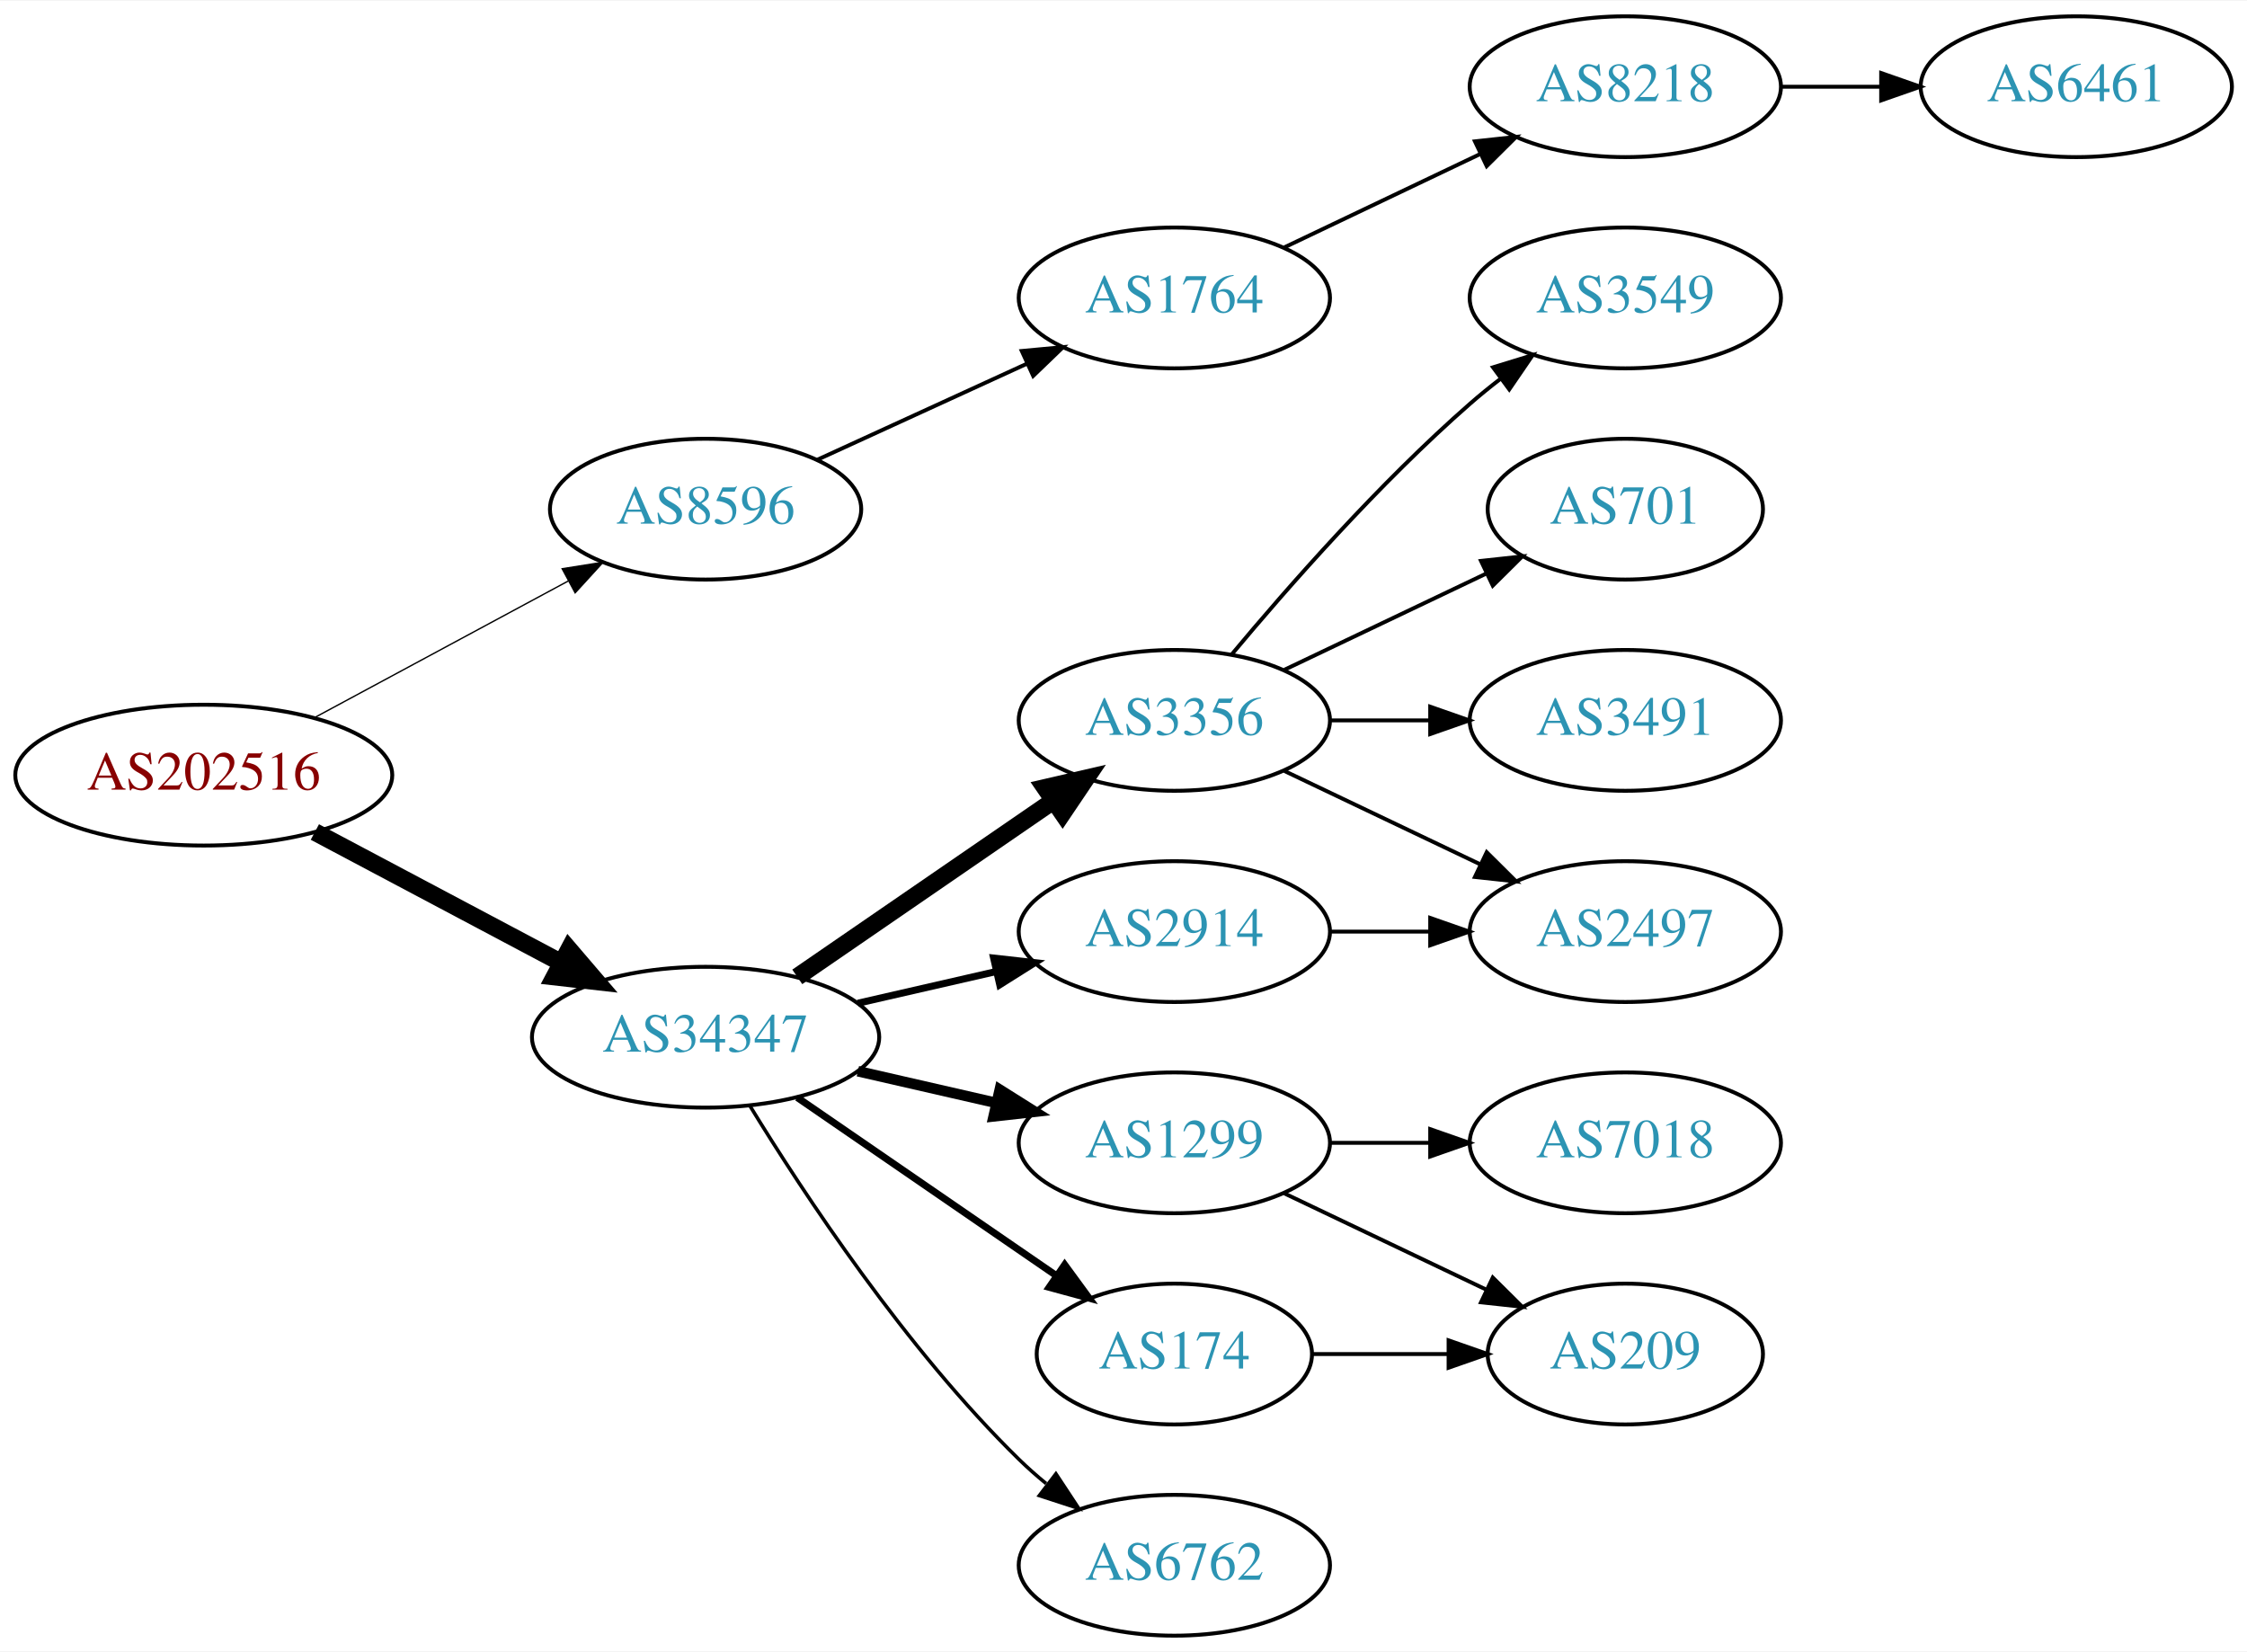
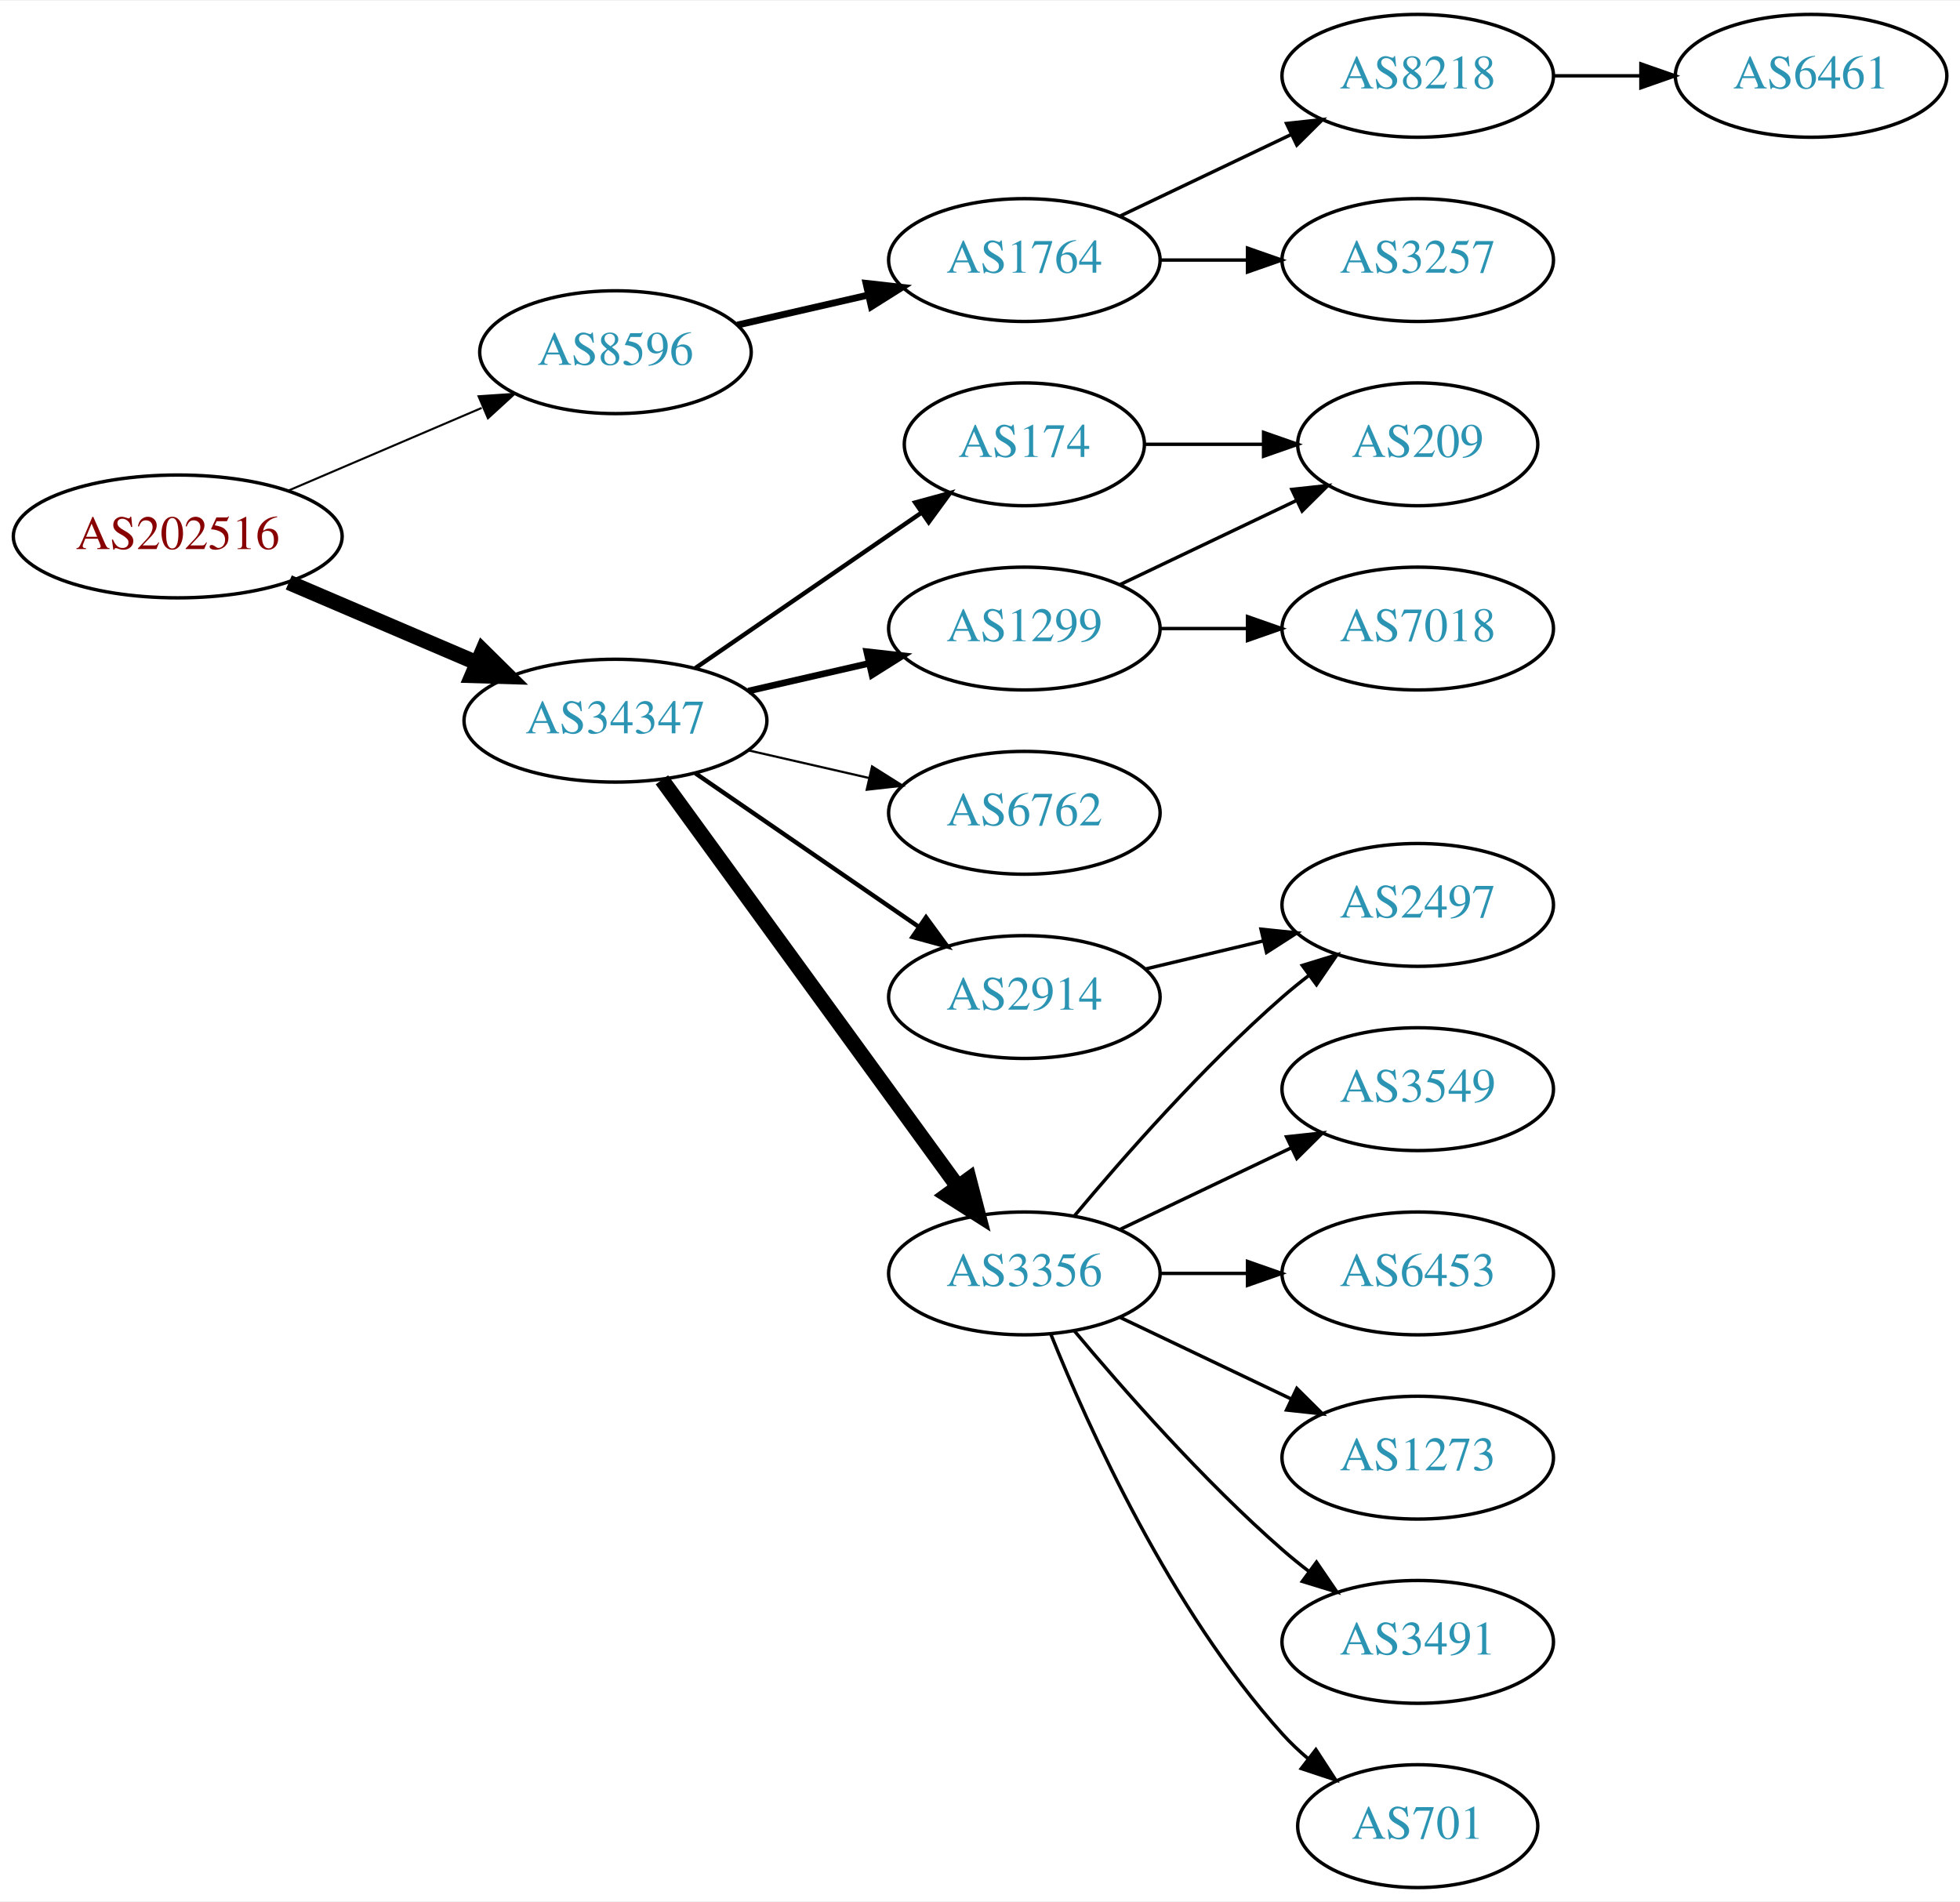
- <svg xmlns="http://www.w3.org/2000/svg" xmlns:xlink="http://www.w3.org/1999/xlink" width="574pt" height="422pt" viewBox="0.00 0.00 574.46 422.00">
-   <g id="graph0" class="graph" transform="scale(1 1) rotate(0) translate(4 418)">
-     <polygon fill="white" stroke="none" points="-4,4 -4,-418 570.463,-418 570.463,4 -4,4" />
+ <svg xmlns="http://www.w3.org/2000/svg" xmlns:xlink="http://www.w3.org/1999/xlink" width="574pt" height="557pt" viewBox="0.00 0.00 574.46 557.00">
+   <g id="graph0" class="graph" transform="scale(1 1) rotate(0) translate(4 553)">
+     <polygon fill="white" stroke="none" points="-4,4 -4,-553 570.463,-553 570.463,4 -4,4" />
    <g id="node1" class="node">
      <g id="a_node1">
        <a xlink:href="/asn/202516" xlink:title="AS202516 ~ web-crossing GmbH [AT]">
-           <ellipse fill="#ffffff" stroke="black" cx="48.096" cy="-220" rx="48.192" ry="18" />
-           <text text-anchor="middle" x="48.096" y="-216.3" font-family="Times,serif" font-size="14.00" fill="#880000">AS202516</text>
+           <ellipse fill="#ffffff" stroke="black" cx="48.096" cy="-396" rx="48.192" ry="18" />
+           <text text-anchor="middle" x="48.096" y="-392.3" font-family="Times,serif" font-size="14.00" fill="#880000">AS202516</text>
        </a>
      </g>
    </g>
    <g id="node2" class="node">
      <g id="a_node2">
        <a xlink:href="/asn/8596" xlink:title="AS8596 ~ hotze.com GmbH [AT]">
-           <ellipse fill="#ffffff" stroke="black" cx="176.388" cy="-288" rx="39.794" ry="18" />
-           <text text-anchor="middle" x="176.388" y="-284.3" font-family="Times,serif" font-size="14.00" fill="#2c94b3">AS8596</text>
+           <ellipse fill="#ffffff" stroke="black" cx="176.388" cy="-450" rx="39.794" ry="18" />
+           <text text-anchor="middle" x="176.388" y="-446.3" font-family="Times,serif" font-size="14.00" fill="#2c94b3">AS8596</text>
        </a>
      </g>
    </g>
    <g id="edge1" class="edge">
-       <path fill="none" stroke="black" stroke-width="0.346" d="M76.499,-234.755C95.498,-244.985 120.934,-258.68 141.251,-269.62" />
-       <polygon fill="black" stroke="black" stroke-width="0.346" points="139.72,-272.77 150.184,-274.429 143.038,-266.607 139.72,-272.77" />
+       <path fill="none" stroke="black" stroke-width="0.6" d="M80.639,-409.487C97.776,-416.815 119.097,-425.931 137.172,-433.66" />
+       <polygon fill="black" stroke="black" stroke-width="0.6" points="136.262,-437.077 146.832,-437.79 139.014,-430.641 136.262,-437.077" />
    </g>
    <g id="node3" class="node">
      <g id="a_node3">
        <a xlink:href="/asn/34347" xlink:title="AS34347 ~ HALLAG Kommunal GmbH [AT]">
-           <ellipse fill="#ffffff" stroke="black" cx="176.388" cy="-153" rx="44.393" ry="18" />
-           <text text-anchor="middle" x="176.388" y="-149.3" font-family="Times,serif" font-size="14.00" fill="#2c94b3">AS34347</text>
+           <ellipse fill="#ffffff" stroke="black" cx="176.388" cy="-342" rx="44.393" ry="18" />
+           <text text-anchor="middle" x="176.388" y="-338.3" font-family="Times,serif" font-size="14.00" fill="#2c94b3">AS34347</text>
        </a>
      </g>
    </g>
    <g id="edge2" class="edge">
-       <path fill="none" stroke="black" stroke-width="4.5" d="M76.499,-205.462C94.995,-195.65 119.591,-182.601 139.626,-171.972" />
-       <polygon fill="black" stroke="black" stroke-width="4.5" points="141.483,-175.444 148.471,-167.279 137.792,-168.488 141.483,-175.444" />
+       <path fill="none" stroke="black" stroke-width="4.5" d="M80.639,-382.513C97.283,-375.396 117.873,-366.592 135.604,-359.011" />
+       <polygon fill="black" stroke="black" stroke-width="4.5" points="137.469,-362.495 145.116,-354.943 134.373,-355.255 137.469,-362.495" />
    </g>
    <g id="node4" class="node">
      <g id="a_node4">
        <a xlink:href="/asn/1764" xlink:title="AS1764 ~ NEXTLAYER-AS [AT]">
-           <ellipse fill="#ffffff" stroke="black" cx="296.23" cy="-342" rx="39.794" ry="18" />
-           <text text-anchor="middle" x="296.23" y="-338.3" font-family="Times,serif" font-size="14.00" fill="#2c94b3">AS1764</text>
+           <ellipse fill="#ffffff" stroke="black" cx="296.23" cy="-477" rx="39.794" ry="18" />
+           <text text-anchor="middle" x="296.23" y="-473.3" font-family="Times,serif" font-size="14.00" fill="#2c94b3">AS1764</text>
        </a>
      </g>
    </g>
    <g id="edge3" class="edge">
-       <path fill="none" stroke="black" d="M205.016,-300.661C220.973,-307.973 241.244,-317.261 258.527,-325.181" />
-       <polygon fill="black" stroke="black" points="257.225,-328.435 267.774,-329.419 260.141,-322.071 257.225,-328.435" />
-     </g>
-     <g id="node7" class="node">
-       <g id="a_node7">
-         <a xlink:href="/asn/3356" xlink:title="AS3356 ~ Level 3 Parent, LLC [US]">
-           <ellipse fill="#ffffff" stroke="black" cx="296.23" cy="-234" rx="39.794" ry="18" />
-           <text text-anchor="middle" x="296.23" y="-230.3" font-family="Times,serif" font-size="14.00" fill="#2c94b3">AS3356</text>
-         </a>
-       </g>
-     </g>
-     <g id="edge6" class="edge">
-       <path fill="none" stroke="black" stroke-width="4.5" d="M199.83,-168.426C218.412,-181.198 244.972,-199.455 265.352,-213.463" />
-       <polygon fill="black" stroke="black" stroke-width="4.5" points="263.195,-216.758 273.666,-219.178 267.656,-210.269 263.195,-216.758" />
+       <path fill="none" stroke="black" stroke-width="2" d="M212.107,-457.955C224.107,-460.704 237.728,-463.825 250.42,-466.733" />
+       <polygon fill="black" stroke="black" stroke-width="2" points="249.823,-470.187 260.352,-469.009 251.386,-463.364 249.823,-470.187" />
    </g>
    <g id="node8" class="node">
      <g id="a_node8">
-         <a xlink:href="/asn/2914" xlink:title="AS2914 ~ NTT America, Inc. [US]">
-           <ellipse fill="#ffffff" stroke="black" cx="296.23" cy="-180" rx="39.794" ry="18" />
-           <text text-anchor="middle" x="296.23" y="-176.3" font-family="Times,serif" font-size="14.00" fill="#2c94b3">AS2914</text>
+         <a xlink:href="/asn/174" xlink:title="AS174 ~ Cogent Communications [US]">
+           <ellipse fill="#ffffff" stroke="black" cx="296.23" cy="-423" rx="35.194" ry="18" />
+           <text text-anchor="middle" x="296.23" y="-419.3" font-family="Times,serif" font-size="14.00" fill="#2c94b3">AS174</text>
        </a>
      </g>
    </g>
    <g id="edge7" class="edge">
-       <path fill="none" stroke="black" stroke-width="1.8" d="M215.322,-161.692C226.563,-164.267 238.976,-167.111 250.599,-169.774" />
-       <polygon fill="black" stroke="black" stroke-width="1.8" points="250.031,-173.235 260.56,-172.057 251.595,-166.412 250.031,-173.235" />
+       <path fill="none" stroke="black" stroke-width="1.286" d="M199.83,-357.426C218.645,-370.359 245.642,-388.915 266.118,-402.99" />
+       <polygon fill="black" stroke="black" stroke-width="1.286" points="264.228,-405.937 274.451,-408.718 268.193,-400.169 264.228,-405.937" />
    </g>
    <g id="node9" class="node">
      <g id="a_node9">
        <a xlink:href="/asn/1299" xlink:title="AS1299 ~ Telia Carrier [EU]">
-           <ellipse fill="#ffffff" stroke="black" cx="296.23" cy="-126" rx="39.794" ry="18" />
-           <text text-anchor="middle" x="296.23" y="-122.3" font-family="Times,serif" font-size="14.00" fill="#2c94b3">AS1299</text>
+           <ellipse fill="#ffffff" stroke="black" cx="296.23" cy="-369" rx="39.794" ry="18" />
+           <text text-anchor="middle" x="296.23" y="-365.3" font-family="Times,serif" font-size="14.00" fill="#2c94b3">AS1299</text>
        </a>
      </g>
    </g>
    <g id="edge8" class="edge">
-       <path fill="none" stroke="black" stroke-width="2.7" d="M215.322,-144.308C226.563,-141.733 238.976,-138.889 250.599,-136.226" />
-       <polygon fill="black" stroke="black" stroke-width="2.7" points="251.595,-139.588 260.56,-133.943 250.031,-132.765 251.595,-139.588" />
+       <path fill="none" stroke="black" stroke-width="1.929" d="M215.322,-350.692C226.563,-353.267 238.976,-356.111 250.599,-358.774" />
+       <polygon fill="black" stroke="black" stroke-width="1.929" points="250.031,-362.235 260.56,-361.057 251.595,-355.412 250.031,-362.235" />
    </g>
    <g id="node10" class="node">
      <g id="a_node10">
-         <a xlink:href="/asn/174" xlink:title="AS174 ~ Cogent Communications [US]">
-           <ellipse fill="#ffffff" stroke="black" cx="296.23" cy="-72" rx="35.194" ry="18" />
-           <text text-anchor="middle" x="296.23" y="-68.3" font-family="Times,serif" font-size="14.00" fill="#2c94b3">AS174</text>
+         <a xlink:href="/asn/6762" xlink:title="AS6762 ~ TELECOM ITALIA SPARKLE S.p.A. [IT]">
+           <ellipse fill="#ffffff" stroke="black" cx="296.23" cy="-315" rx="39.794" ry="18" />
+           <text text-anchor="middle" x="296.23" y="-311.3" font-family="Times,serif" font-size="14.00" fill="#2c94b3">AS6762</text>
        </a>
      </g>
    </g>
    <g id="edge9" class="edge">
-       <path fill="none" stroke="black" stroke-width="1.8" d="M199.83,-137.574C218.645,-124.641 245.642,-106.085 266.118,-92.01" />
-       <polygon fill="black" stroke="black" stroke-width="1.8" points="268.193,-94.831 274.451,-86.282 264.228,-89.063 268.193,-94.831" />
+       <path fill="none" stroke="black" stroke-width="0.643" d="M215.322,-333.308C226.563,-330.733 238.976,-327.889 250.599,-325.226" />
+       <polygon fill="black" stroke="black" stroke-width="0.643" points="251.595,-328.588 260.56,-322.943 250.031,-321.765 251.595,-328.588" />
    </g>
    <g id="node11" class="node">
      <g id="a_node11">
-         <a xlink:href="/asn/6762" xlink:title="AS6762 ~ TELECOM ITALIA SPARKLE S.p.A. [IT]">
-           <ellipse fill="#ffffff" stroke="black" cx="296.23" cy="-18" rx="39.794" ry="18" />
-           <text text-anchor="middle" x="296.23" y="-14.3" font-family="Times,serif" font-size="14.00" fill="#2c94b3">AS6762</text>
+         <a xlink:href="/asn/2914" xlink:title="AS2914 ~ NTT America, Inc. [US]">
+           <ellipse fill="#ffffff" stroke="black" cx="296.23" cy="-261" rx="39.794" ry="18" />
+           <text text-anchor="middle" x="296.23" y="-257.3" font-family="Times,serif" font-size="14.00" fill="#2c94b3">AS2914</text>
        </a>
      </g>
    </g>
    <g id="edge10" class="edge">
-       <path fill="none" stroke="black" stroke-width="0.9" d="M187.653,-135.56C201.462,-113.009 227.651,-73.278 256.584,-45 258.724,-42.908 261.041,-40.863 263.441,-38.895" />
-       <polygon fill="black" stroke="black" stroke-width="0.9" points="265.951,-41.382 271.782,-32.536 261.708,-35.815 265.951,-41.382" />
+       <path fill="none" stroke="black" stroke-width="1.286" d="M199.83,-326.574C218.412,-313.802 244.972,-295.545 265.352,-281.537" />
+       <polygon fill="black" stroke="black" stroke-width="1.286" points="267.408,-284.371 273.666,-275.822 263.443,-278.602 267.408,-284.371" />
+     </g>
+     <g id="node12" class="node">
+       <g id="a_node12">
+         <a xlink:href="/asn/3356" xlink:title="AS3356 ~ Level 3 Parent, LLC [US]">
+           <ellipse fill="#ffffff" stroke="black" cx="296.23" cy="-180" rx="39.794" ry="18" />
+           <text text-anchor="middle" x="296.23" y="-176.3" font-family="Times,serif" font-size="14.00" fill="#2c94b3">AS3356</text>
+         </a>
+       </g>
+     </g>
+     <g id="edge11" class="edge">
+       <path fill="none" stroke="black" stroke-width="4.5" d="M189.999,-324.663C210.82,-296.04 252.482,-238.767 276.671,-205.514" />
+       <polygon fill="black" stroke="black" stroke-width="4.5" points="280.011,-207.615 282.71,-197.212 273.643,-202.983 280.011,-207.615" />
    </g>
    <g id="node5" class="node">
      <g id="a_node5">
        <a xlink:href="/asn/8218" xlink:title="AS8218 ~ legacy Neotelecoms [FR]">
-           <ellipse fill="#ffffff" stroke="black" cx="411.523" cy="-396" rx="39.794" ry="18" />
-           <text text-anchor="middle" x="411.523" y="-392.3" font-family="Times,serif" font-size="14.00" fill="#2c94b3">AS8218</text>
+           <ellipse fill="#ffffff" stroke="black" cx="411.523" cy="-531" rx="39.794" ry="18" />
+           <text text-anchor="middle" x="411.523" y="-527.3" font-family="Times,serif" font-size="14.00" fill="#2c94b3">AS8218</text>
        </a>
      </g>
    </g>
    <g id="edge4" class="edge">
-       <path fill="none" stroke="black" d="M324.367,-354.934C339.361,-362.081 358.182,-371.052 374.405,-378.785" />
-       <polygon fill="black" stroke="black" points="373.075,-382.028 383.608,-383.171 376.087,-375.709 373.075,-382.028" />
+       <path fill="none" stroke="black" d="M324.367,-489.934C339.361,-497.081 358.182,-506.052 374.405,-513.785" />
+       <polygon fill="black" stroke="black" points="373.075,-517.028 383.608,-518.171 376.087,-510.709 373.075,-517.028" />
    </g>
    <g id="node6" class="node">
      <g id="a_node6">
+         <a xlink:href="/asn/3257" xlink:title="AS3257 ~ GTT [DE]">
+           <ellipse fill="#ffffff" stroke="black" cx="411.523" cy="-477" rx="39.794" ry="18" />
+           <text text-anchor="middle" x="411.523" y="-473.3" font-family="Times,serif" font-size="14.00" fill="#2c94b3">AS3257</text>
+         </a>
+       </g>
+     </g>
+     <g id="edge5" class="edge">
+       <path fill="none" stroke="black" d="M335.902,-477C344.105,-477 352.869,-477 361.401,-477" />
+       <polygon fill="black" stroke="black" points="361.641,-480.5 371.641,-477 361.641,-473.5 361.641,-480.5" />
+     </g>
+     <g id="node7" class="node">
+       <g id="a_node7">
        <a xlink:href="/asn/6461" xlink:title="AS6461 ~ Zayo Bandwidth [US]">
-           <ellipse fill="#ffffff" stroke="black" cx="526.816" cy="-396" rx="39.794" ry="18" />
-           <text text-anchor="middle" x="526.816" y="-392.3" font-family="Times,serif" font-size="14.00" fill="#2c94b3">AS6461</text>
-         </a>
-       </g>
-     </g>
-     <g id="edge5" class="edge">
-       <path fill="none" stroke="black" d="M451.195,-396C459.398,-396 468.162,-396 476.694,-396" />
-       <polygon fill="black" stroke="black" points="476.934,-399.5 486.934,-396 476.933,-392.5 476.934,-399.5" />
-     </g>
-     <g id="node12" class="node">
-       <g id="a_node12">
-         <a xlink:href="/asn/3549" xlink:title="AS3549 ~ Level 3 Parent, LLC [US]">
-           <ellipse fill="#ffffff" stroke="black" cx="411.523" cy="-342" rx="39.794" ry="18" />
-           <text text-anchor="middle" x="411.523" y="-338.3" font-family="Times,serif" font-size="14.00" fill="#2c94b3">AS3549</text>
-         </a>
-       </g>
-     </g>
-     <g id="edge11" class="edge">
-       <path fill="none" stroke="black" d="M310.86,-250.817C325.143,-267.929 348.689,-294.745 371.877,-315 374.342,-317.154 376.981,-319.294 379.678,-321.372" />
-       <polygon fill="black" stroke="black" points="377.703,-324.264 387.832,-327.37 381.851,-318.625 377.703,-324.264" />
+           <ellipse fill="#ffffff" stroke="black" cx="526.816" cy="-531" rx="39.794" ry="18" />
+           <text text-anchor="middle" x="526.816" y="-527.3" font-family="Times,serif" font-size="14.00" fill="#2c94b3">AS6461</text>
+         </a>
+       </g>
+     </g>
+     <g id="edge6" class="edge">
+       <path fill="none" stroke="black" d="M451.195,-531C459.398,-531 468.162,-531 476.694,-531" />
+       <polygon fill="black" stroke="black" points="476.934,-534.5 486.934,-531 476.933,-527.5 476.934,-534.5" />
    </g>
    <g id="node13" class="node">
      <g id="a_node13">
-         <a xlink:href="/asn/701" xlink:title="AS701 ~ UUNET [US]">
-           <ellipse fill="#ffffff" stroke="black" cx="411.523" cy="-288" rx="35.194" ry="18" />
-           <text text-anchor="middle" x="411.523" y="-284.3" font-family="Times,serif" font-size="14.00" fill="#2c94b3">AS701</text>
+         <a xlink:href="/asn/209" xlink:title="AS209 ~ CenturyLink Communications, LLC [US]">
+           <ellipse fill="#ffffff" stroke="black" cx="411.523" cy="-423" rx="35.194" ry="18" />
+           <text text-anchor="middle" x="411.523" y="-419.3" font-family="Times,serif" font-size="14.00" fill="#2c94b3">AS209</text>
        </a>
      </g>
    </g>
    <g id="edge12" class="edge">
-       <path fill="none" stroke="black" d="M324.367,-246.934C339.798,-254.29 359.284,-263.577 375.819,-271.459" />
-       <polygon fill="black" stroke="black" points="374.628,-274.768 385.161,-275.911 377.64,-268.449 374.628,-274.768" />
+       <path fill="none" stroke="black" d="M331.529,-423C342.399,-423 354.577,-423 366.054,-423" />
+       <polygon fill="black" stroke="black" points="366.341,-426.5 376.341,-423 366.341,-419.5 366.341,-426.5" />
+     </g>
+     <g id="edge13" class="edge">
+       <path fill="none" stroke="black" d="M324.367,-381.934C339.798,-389.29 359.284,-398.577 375.819,-406.459" />
+       <polygon fill="black" stroke="black" points="374.628,-409.768 385.161,-410.911 377.64,-403.449 374.628,-409.768" />
    </g>
    <g id="node14" class="node">
      <g id="a_node14">
-         <a xlink:href="/asn/2497" xlink:title="AS2497 ~ Internet Initiative Japan Inc. [JP]">
-           <ellipse fill="#ffffff" stroke="black" cx="411.523" cy="-180" rx="39.794" ry="18" />
-           <text text-anchor="middle" x="411.523" y="-176.3" font-family="Times,serif" font-size="14.00" fill="#2c94b3">AS2497</text>
-         </a>
-       </g>
-     </g>
-     <g id="edge13" class="edge">
-       <path fill="none" stroke="black" d="M324.367,-221.066C339.361,-213.919 358.182,-204.948 374.405,-197.215" />
-       <polygon fill="black" stroke="black" points="376.087,-200.291 383.608,-192.829 373.075,-193.972 376.087,-200.291" />
+         <a xlink:href="/asn/7018" xlink:title="AS7018 ~ AT&amp;T Services, Inc. [US]">
+           <ellipse fill="#ffffff" stroke="black" cx="411.523" cy="-369" rx="39.794" ry="18" />
+           <text text-anchor="middle" x="411.523" y="-365.3" font-family="Times,serif" font-size="14.00" fill="#2c94b3">AS7018</text>
+         </a>
+       </g>
+     </g>
+     <g id="edge14" class="edge">
+       <path fill="none" stroke="black" d="M335.902,-369C344.105,-369 352.869,-369 361.401,-369" />
+       <polygon fill="black" stroke="black" points="361.641,-372.5 371.641,-369 361.641,-365.5 361.641,-372.5" />
    </g>
    <g id="node15" class="node">
      <g id="a_node15">
-         <a xlink:href="/asn/3491" xlink:title="AS3491 ~ PCCW Global, Inc. [US]">
+         <a xlink:href="/asn/2497" xlink:title="AS2497 ~ Internet Initiative Japan Inc. [JP]">
+           <ellipse fill="#ffffff" stroke="black" cx="411.523" cy="-288" rx="39.794" ry="18" />
+           <text text-anchor="middle" x="411.523" y="-284.3" font-family="Times,serif" font-size="14.00" fill="#2c94b3">AS2497</text>
+         </a>
+       </g>
+     </g>
+     <g id="edge15" class="edge">
+       <path fill="none" stroke="black" d="M331.837,-269.248C342.709,-271.838 354.863,-274.735 366.305,-277.462" />
+       <polygon fill="black" stroke="black" points="365.589,-280.889 376.128,-279.803 367.212,-274.08 365.589,-280.889" />
+     </g>
+     <g id="edge21" class="edge">
+       <path fill="none" stroke="black" d="M310.86,-196.817C325.143,-213.929 348.689,-240.745 371.877,-261 374.342,-263.154 376.981,-265.294 379.678,-267.372" />
+       <polygon fill="black" stroke="black" points="377.703,-270.264 387.832,-273.37 381.851,-264.625 377.703,-270.264" />
+     </g>
+     <g id="node16" class="node">
+       <g id="a_node16">
+         <a xlink:href="/asn/3549" xlink:title="AS3549 ~ Level 3 Parent, LLC [US]">
          <ellipse fill="#ffffff" stroke="black" cx="411.523" cy="-234" rx="39.794" ry="18" />
-           <text text-anchor="middle" x="411.523" y="-230.3" font-family="Times,serif" font-size="14.00" fill="#2c94b3">AS3491</text>
-         </a>
-       </g>
-     </g>
-     <g id="edge14" class="edge">
-       <path fill="none" stroke="black" d="M335.902,-234C344.105,-234 352.869,-234 361.401,-234" />
-       <polygon fill="black" stroke="black" points="361.641,-237.5 371.641,-234 361.641,-230.5 361.641,-237.5" />
-     </g>
-     <g id="edge18" class="edge">
+           <text text-anchor="middle" x="411.523" y="-230.3" font-family="Times,serif" font-size="14.00" fill="#2c94b3">AS3549</text>
+         </a>
+       </g>
+     </g>
+     <g id="edge16" class="edge">
+       <path fill="none" stroke="black" d="M324.367,-192.934C339.361,-200.081 358.182,-209.052 374.405,-216.785" />
+       <polygon fill="black" stroke="black" points="373.075,-220.028 383.608,-221.171 376.087,-213.709 373.075,-220.028" />
+     </g>
+     <g id="node17" class="node">
+       <g id="a_node17">
+         <a xlink:href="/asn/6453" xlink:title="AS6453 ~ TATA COMMUNICATIONS (AMERICA) INC [US]">
+           <ellipse fill="#ffffff" stroke="black" cx="411.523" cy="-180" rx="39.794" ry="18" />
+           <text text-anchor="middle" x="411.523" y="-176.3" font-family="Times,serif" font-size="14.00" fill="#2c94b3">AS6453</text>
+         </a>
+       </g>
+     </g>
+     <g id="edge17" class="edge">
      <path fill="none" stroke="black" d="M335.902,-180C344.105,-180 352.869,-180 361.401,-180" />
      <polygon fill="black" stroke="black" points="361.641,-183.5 371.641,-180 361.641,-176.5 361.641,-183.5" />
    </g>
-     <g id="node16" class="node">
-       <g id="a_node16">
-         <a xlink:href="/asn/7018" xlink:title="AS7018 ~ AT&amp;T Services, Inc. [US]">
+     <g id="node18" class="node">
+       <g id="a_node18">
+         <a xlink:href="/asn/1273" xlink:title="AS1273 ~ Vodafone Group PLC [EU]">
          <ellipse fill="#ffffff" stroke="black" cx="411.523" cy="-126" rx="39.794" ry="18" />
-           <text text-anchor="middle" x="411.523" y="-122.3" font-family="Times,serif" font-size="14.00" fill="#2c94b3">AS7018</text>
-         </a>
-       </g>
-     </g>
-     <g id="edge15" class="edge">
-       <path fill="none" stroke="black" d="M335.902,-126C344.105,-126 352.869,-126 361.401,-126" />
-       <polygon fill="black" stroke="black" points="361.641,-129.5 371.641,-126 361.641,-122.5 361.641,-129.5" />
-     </g>
-     <g id="node17" class="node">
-       <g id="a_node17">
-         <a xlink:href="/asn/209" xlink:title="AS209 ~ CenturyLink Communications, LLC [US]">
-           <ellipse fill="#ffffff" stroke="black" cx="411.523" cy="-72" rx="35.194" ry="18" />
-           <text text-anchor="middle" x="411.523" y="-68.3" font-family="Times,serif" font-size="14.00" fill="#2c94b3">AS209</text>
-         </a>
-       </g>
-     </g>
-     <g id="edge16" class="edge">
-       <path fill="none" stroke="black" d="M324.367,-113.066C339.798,-105.71 359.284,-96.423 375.819,-88.541" />
-       <polygon fill="black" stroke="black" points="377.64,-91.551 385.161,-84.089 374.628,-85.232 377.64,-91.551" />
-     </g>
-     <g id="edge17" class="edge">
-       <path fill="none" stroke="black" d="M331.529,-72C342.399,-72 354.577,-72 366.054,-72" />
-       <polygon fill="black" stroke="black" points="366.341,-75.5 376.341,-72 366.341,-68.5 366.341,-75.5" />
+           <text text-anchor="middle" x="411.523" y="-122.3" font-family="Times,serif" font-size="14.00" fill="#2c94b3">AS1273</text>
+         </a>
+       </g>
+     </g>
+     <g id="edge18" class="edge">
+       <path fill="none" stroke="black" d="M324.367,-167.066C339.361,-159.919 358.182,-150.948 374.405,-143.215" />
+       <polygon fill="black" stroke="black" points="376.087,-146.291 383.608,-138.829 373.075,-139.972 376.087,-146.291" />
+     </g>
+     <g id="node19" class="node">
+       <g id="a_node19">
+         <a xlink:href="/asn/3491" xlink:title="AS3491 ~ PCCW Global, Inc. [US]">
+           <ellipse fill="#ffffff" stroke="black" cx="411.523" cy="-72" rx="39.794" ry="18" />
+           <text text-anchor="middle" x="411.523" y="-68.3" font-family="Times,serif" font-size="14.00" fill="#2c94b3">AS3491</text>
+         </a>
+       </g>
+     </g>
+     <g id="edge19" class="edge">
+       <path fill="none" stroke="black" d="M310.86,-163.183C325.143,-146.071 348.689,-119.255 371.877,-99 374.342,-96.846 376.981,-94.706 379.678,-92.628" />
+       <polygon fill="black" stroke="black" points="381.851,-95.375 387.832,-86.63 377.703,-89.736 381.851,-95.375" />
+     </g>
+     <g id="node20" class="node">
+       <g id="a_node20">
+         <a xlink:href="/asn/701" xlink:title="AS701 ~ UUNET [US]">
+           <ellipse fill="#ffffff" stroke="black" cx="411.523" cy="-18" rx="35.194" ry="18" />
+           <text text-anchor="middle" x="411.523" y="-14.3" font-family="Times,serif" font-size="14.00" fill="#2c94b3">AS701</text>
+         </a>
+       </g>
+     </g>
+     <g id="edge20" class="edge">
+       <path fill="none" stroke="black" d="M303.978,-162.213C315.029,-134.757 339.082,-81.422 371.877,-45 374.192,-42.428 376.797,-39.969 379.533,-37.657" />
+       <polygon fill="black" stroke="black" points="381.671,-40.428 387.456,-31.552 377.398,-34.883 381.671,-40.428" />
    </g>
  </g>
</svg>
